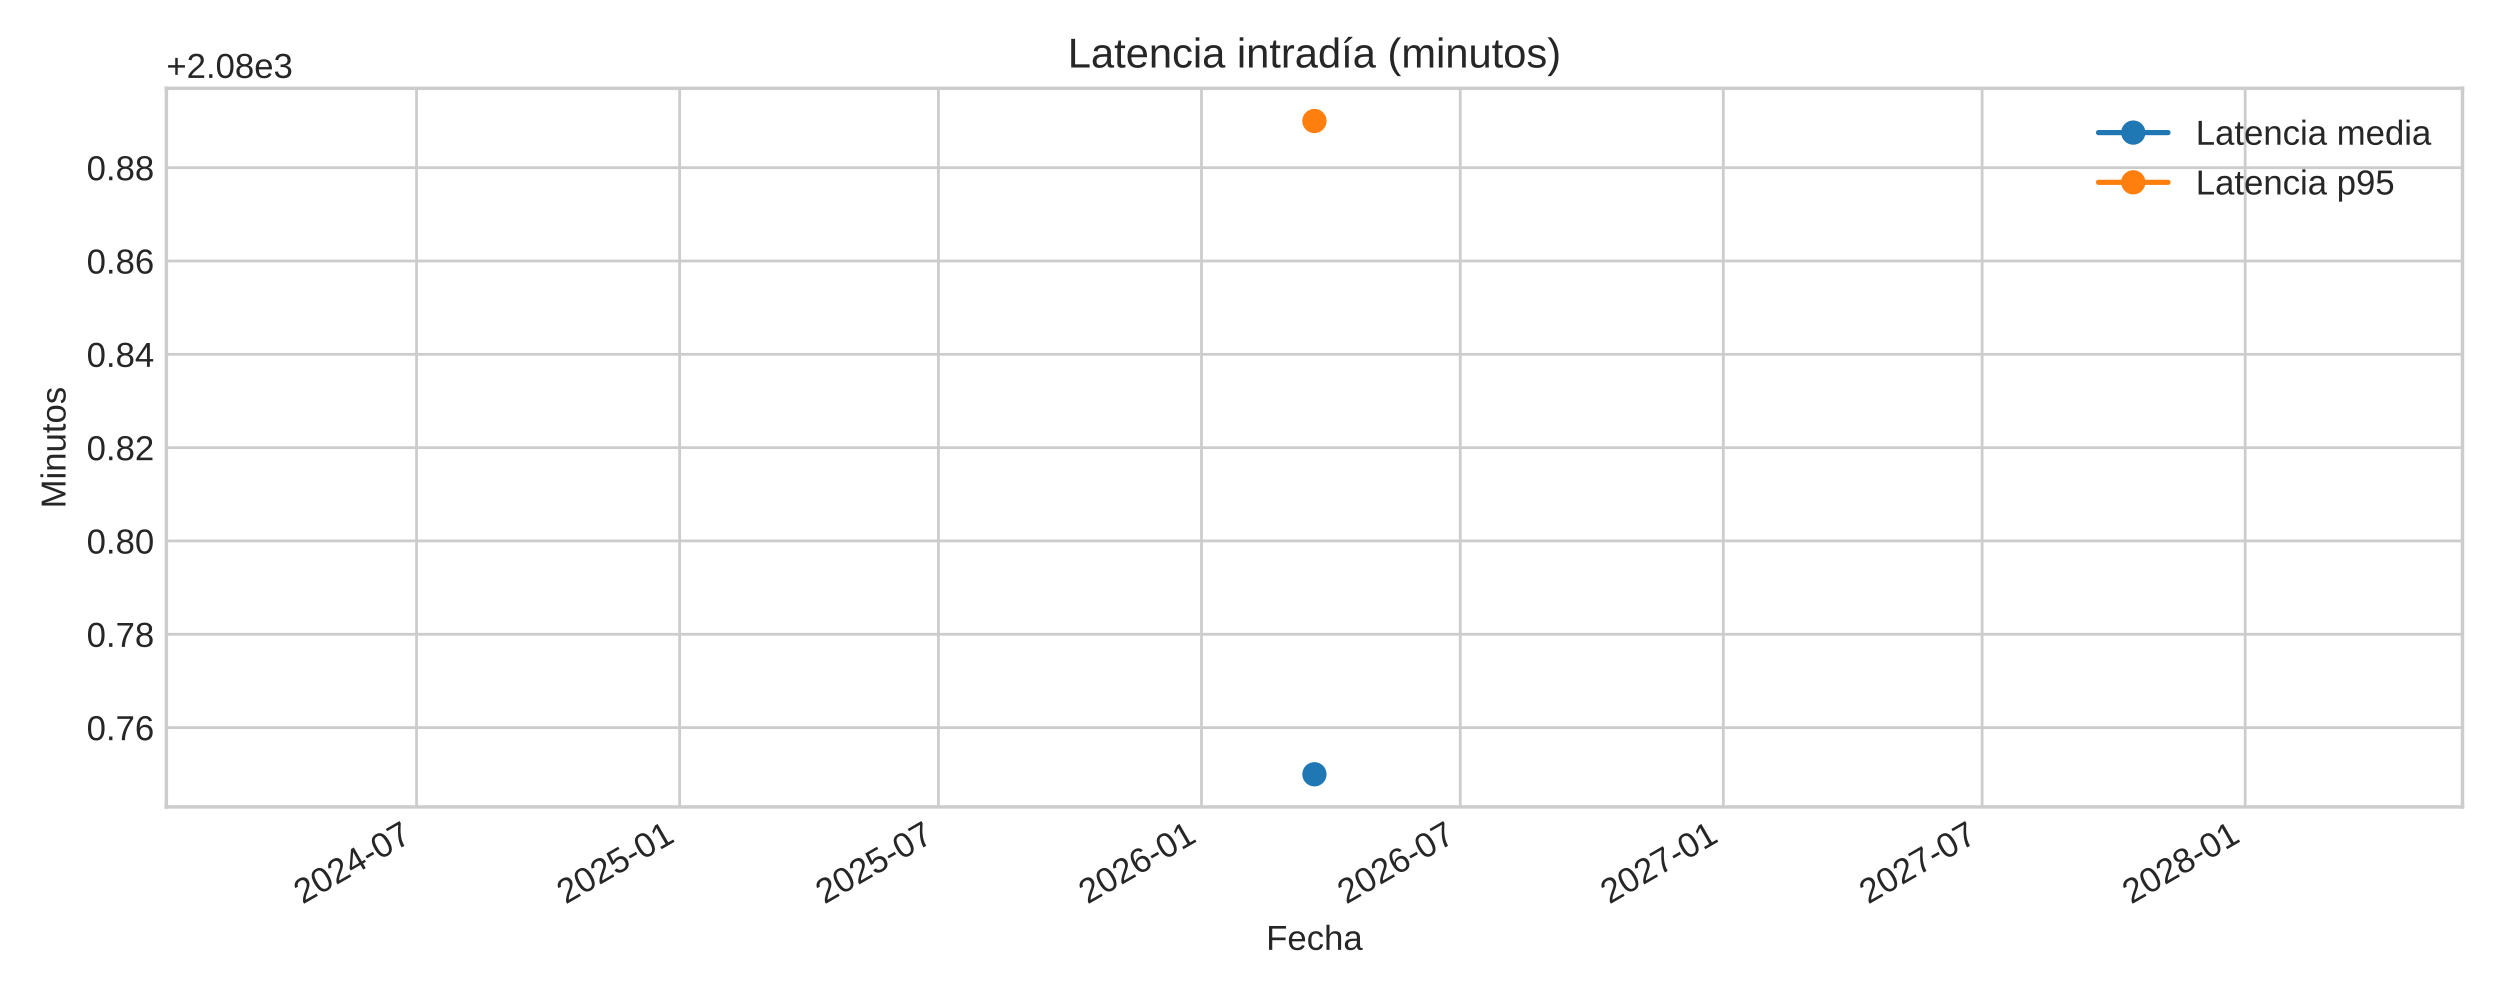
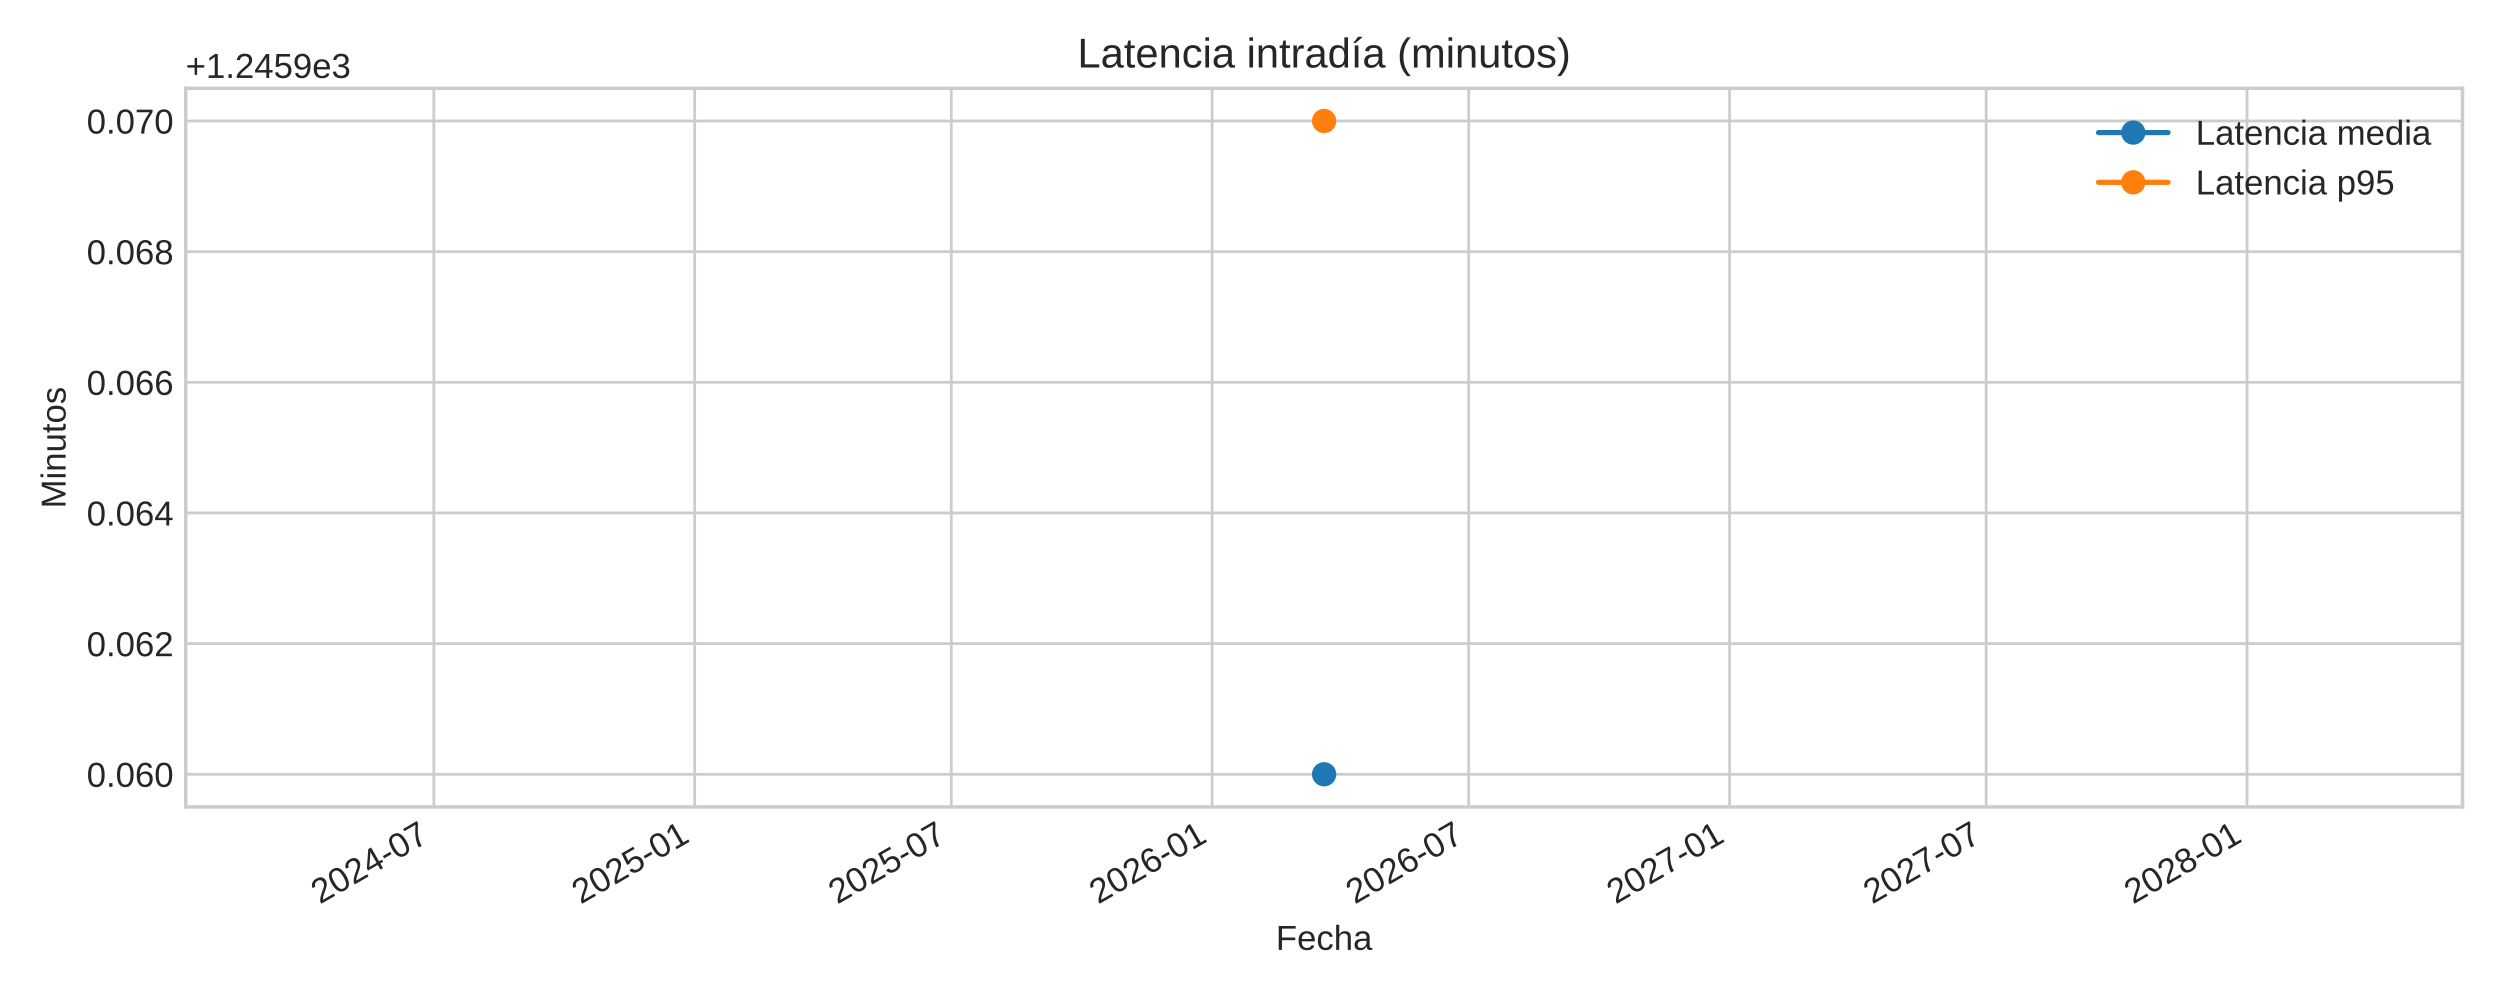
<svg xmlns="http://www.w3.org/2000/svg" xmlns:xlink="http://www.w3.org/1999/xlink" width="720pt" height="288pt" viewBox="0 0 720 288" version="1.1">
  <defs>
    <style type="text/css">*{stroke-linejoin: round; stroke-linecap: butt}</style>
  </defs>
  <g id="figure_1">
    <g id="patch_1">
      <path d="M 0 288  L 720 288  L 720 0  L 0 0  z " style="fill: #ffffff" />
    </g>
    <g id="axes_1">
      <g id="patch_2">
-         <path d="M 47.91 232.395  L 709.2 232.395  L 709.2 25.44  L 47.91 25.44  z " style="fill: #ffffff" />
+         <path d="M 53.49 232.395  L 709.2 232.395  L 709.2 25.44  L 53.49 25.44  z " style="fill: #ffffff" />
      </g>
      <g id="matplotlib.axis_1">
        <g id="xtick_1">
          <g id="line2d_1">
-             <path d="M 119.968 232.395  L 119.968 25.44  " clip-path="url(#p4fedbfa909)" style="fill: none; stroke: #cccccc; stroke-width: 0.8; stroke-linecap: round" />
+             <path d="M 124.94 232.395  L 124.94 25.44  " clip-path="url(#p1904b77d3e)" style="fill: none; stroke: #cccccc; stroke-width: 0.8; stroke-linecap: round" />
          </g>
          <g id="line2d_2" />
          <g id="text_1">
-             <g style="fill: #262626" transform="translate(87.1518 260.5191) rotate(-30) scale(0.1 -0.1)">
+             <g style="fill: #262626" transform="translate(92.12377 260.5191) rotate(-30) scale(0.1 -0.1)">
              <defs>
                <path id="LiberationSans-32" d="M 322 0  L 322 397  Q 481 763 711 1042  Q 941 1322 1194 1548  Q 1447 1775 1695 1969  Q 1944 2163 2144 2356  Q 2344 2550 2467 2762  Q 2591 2975 2591 3244  Q 2591 3606 2378 3806  Q 2166 4006 1788 4006  Q 1428 4006 1195 3811  Q 963 3616 922 3263  L 347 3316  Q 409 3844 795 4156  Q 1181 4469 1788 4469  Q 2453 4469 2811 4155  Q 3169 3841 3169 3263  Q 3169 3006 3051 2753  Q 2934 2500 2703 2247  Q 2472 1994 1819 1463  Q 1459 1169 1246 933  Q 1034 697 941 478  L 3238 478  L 3238 0  L 322 0  z " transform="scale(0.015625)" />
                <path id="LiberationSans-30" d="M 3309 2203  Q 3309 1100 2920 518  Q 2531 -63 1772 -63  Q 1013 -63 631 515  Q 250 1094 250 2203  Q 250 3338 620 3903  Q 991 4469 1791 4469  Q 2569 4469 2939 3897  Q 3309 3325 3309 2203  z M 2738 2203  Q 2738 3156 2517 3584  Q 2297 4013 1791 4013  Q 1272 4013 1045 3591  Q 819 3169 819 2203  Q 819 1266 1048 831  Q 1278 397 1778 397  Q 2275 397 2506 840  Q 2738 1284 2738 2203  z " transform="scale(0.015625)" />
                <path id="LiberationSans-34" d="M 2753 997  L 2753 0  L 2222 0  L 2222 997  L 147 997  L 147 1434  L 2163 4403  L 2753 4403  L 2753 1441  L 3372 1441  L 3372 997  L 2753 997  z M 2222 3769  Q 2216 3750 2134 3603  Q 2053 3456 2013 3397  L 884 1734  L 716 1503  L 666 1441  L 2222 1441  L 2222 3769  z " transform="scale(0.015625)" />
                <path id="LiberationSans-2d" d="M 284 1450  L 284 1950  L 1847 1950  L 1847 1450  L 284 1450  z " transform="scale(0.015625)" />
                <path id="LiberationSans-37" d="M 3238 3947  Q 2563 2916 2284 2331  Q 2006 1747 1867 1178  Q 1728 609 1728 0  L 1141 0  Q 1141 844 1498 1776  Q 1856 2709 2694 3925  L 328 3925  L 328 4403  L 3238 4403  L 3238 3947  z " transform="scale(0.015625)" />
              </defs>
              <use xlink:href="#LiberationSans-32" />
              <use xlink:href="#LiberationSans-30" x="55.615" />
              <use xlink:href="#LiberationSans-32" x="111.23" />
              <use xlink:href="#LiberationSans-34" x="166.846" />
              <use xlink:href="#LiberationSans-2d" x="222.461" />
              <use xlink:href="#LiberationSans-30" x="255.762" />
              <use xlink:href="#LiberationSans-37" x="311.377" />
            </g>
          </g>
        </g>
        <g id="xtick_2">
          <g id="line2d_3">
-             <path d="M 195.733 232.395  L 195.733 25.44  " clip-path="url(#p4fedbfa909)" style="fill: none; stroke: #cccccc; stroke-width: 0.8; stroke-linecap: round" />
+             <path d="M 200.065 232.395  L 200.065 25.44  " clip-path="url(#p1904b77d3e)" style="fill: none; stroke: #cccccc; stroke-width: 0.8; stroke-linecap: round" />
          </g>
          <g id="line2d_4" />
          <g id="text_2">
-             <g style="fill: #262626" transform="translate(162.916 260.5191) rotate(-30) scale(0.1 -0.1)">
+             <g style="fill: #262626" transform="translate(167.2487 260.5191) rotate(-30) scale(0.1 -0.1)">
              <defs>
                <path id="LiberationSans-35" d="M 3291 1434  Q 3291 738 2877 337  Q 2463 -63 1728 -63  Q 1113 -63 734 206  Q 356 475 256 984  L 825 1050  Q 1003 397 1741 397  Q 2194 397 2450 670  Q 2706 944 2706 1422  Q 2706 1838 2448 2094  Q 2191 2350 1753 2350  Q 1525 2350 1328 2278  Q 1131 2206 934 2034  L 384 2034  L 531 4403  L 3034 4403  L 3034 3925  L 1044 3925  L 959 2528  Q 1325 2809 1869 2809  Q 2519 2809 2905 2428  Q 3291 2047 3291 1434  z " transform="scale(0.015625)" />
                <path id="LiberationSans-31" d="M 488 0  L 488 478  L 1609 478  L 1609 3866  L 616 3156  L 616 3688  L 1656 4403  L 2175 4403  L 2175 478  L 3247 478  L 3247 0  L 488 0  z " transform="scale(0.015625)" />
              </defs>
              <use xlink:href="#LiberationSans-32" />
              <use xlink:href="#LiberationSans-30" x="55.615" />
              <use xlink:href="#LiberationSans-32" x="111.23" />
              <use xlink:href="#LiberationSans-35" x="166.846" />
              <use xlink:href="#LiberationSans-2d" x="222.461" />
              <use xlink:href="#LiberationSans-30" x="255.762" />
              <use xlink:href="#LiberationSans-31" x="311.377" />
            </g>
          </g>
        </g>
        <g id="xtick_3">
          <g id="line2d_5">
-             <path d="M 270.262 232.395  L 270.262 25.44  " clip-path="url(#p4fedbfa909)" style="fill: none; stroke: #cccccc; stroke-width: 0.8; stroke-linecap: round" />
+             <path d="M 273.965 232.395  L 273.965 25.44  " clip-path="url(#p1904b77d3e)" style="fill: none; stroke: #cccccc; stroke-width: 0.8; stroke-linecap: round" />
          </g>
          <g id="line2d_6" />
          <g id="text_3">
-             <g style="fill: #262626" transform="translate(237.445 260.5191) rotate(-30) scale(0.1 -0.1)">
+             <g style="fill: #262626" transform="translate(241.1488 260.5191) rotate(-30) scale(0.1 -0.1)">
              <use xlink:href="#LiberationSans-32" />
              <use xlink:href="#LiberationSans-30" x="55.615" />
              <use xlink:href="#LiberationSans-32" x="111.23" />
              <use xlink:href="#LiberationSans-35" x="166.846" />
              <use xlink:href="#LiberationSans-2d" x="222.461" />
              <use xlink:href="#LiberationSans-30" x="255.762" />
              <use xlink:href="#LiberationSans-37" x="311.377" />
            </g>
          </g>
        </g>
        <g id="xtick_4">
          <g id="line2d_7">
-             <path d="M 346.026 232.395  L 346.026 25.44  " clip-path="url(#p4fedbfa909)" style="fill: none; stroke: #cccccc; stroke-width: 0.8; stroke-linecap: round" />
+             <path d="M 349.09 232.395  L 349.09 25.44  " clip-path="url(#p1904b77d3e)" style="fill: none; stroke: #cccccc; stroke-width: 0.8; stroke-linecap: round" />
          </g>
          <g id="line2d_8" />
          <g id="text_4">
-             <g style="fill: #262626" transform="translate(313.2092 260.5191) rotate(-30) scale(0.1 -0.1)">
+             <g style="fill: #262626" transform="translate(316.2737 260.5191) rotate(-30) scale(0.1 -0.1)">
              <defs>
                <path id="LiberationSans-36" d="M 3278 1441  Q 3278 744 2900 340  Q 2522 -63 1856 -63  Q 1113 -63 719 490  Q 325 1044 325 2100  Q 325 3244 734 3856  Q 1144 4469 1900 4469  Q 2897 4469 3156 3572  L 2619 3475  Q 2453 4013 1894 4013  Q 1413 4013 1148 3564  Q 884 3116 884 2266  Q 1038 2550 1316 2698  Q 1594 2847 1953 2847  Q 2563 2847 2920 2465  Q 3278 2084 3278 1441  z M 2706 1416  Q 2706 1894 2472 2153  Q 2238 2413 1819 2413  Q 1425 2413 1183 2183  Q 941 1953 941 1550  Q 941 1041 1192 716  Q 1444 391 1838 391  Q 2244 391 2475 664  Q 2706 938 2706 1416  z " transform="scale(0.015625)" />
              </defs>
              <use xlink:href="#LiberationSans-32" />
              <use xlink:href="#LiberationSans-30" x="55.615" />
              <use xlink:href="#LiberationSans-32" x="111.23" />
              <use xlink:href="#LiberationSans-36" x="166.846" />
              <use xlink:href="#LiberationSans-2d" x="222.461" />
              <use xlink:href="#LiberationSans-30" x="255.762" />
              <use xlink:href="#LiberationSans-31" x="311.377" />
            </g>
          </g>
        </g>
        <g id="xtick_5">
          <g id="line2d_9">
-             <path d="M 420.555 232.395  L 420.555 25.44  " clip-path="url(#p4fedbfa909)" style="fill: none; stroke: #cccccc; stroke-width: 0.8; stroke-linecap: round" />
+             <path d="M 422.99 232.395  L 422.99 25.44  " clip-path="url(#p1904b77d3e)" style="fill: none; stroke: #cccccc; stroke-width: 0.8; stroke-linecap: round" />
          </g>
          <g id="line2d_10" />
          <g id="text_5">
-             <g style="fill: #262626" transform="translate(387.7382 260.5191) rotate(-30) scale(0.1 -0.1)">
+             <g style="fill: #262626" transform="translate(390.1738 260.5191) rotate(-30) scale(0.1 -0.1)">
              <use xlink:href="#LiberationSans-32" />
              <use xlink:href="#LiberationSans-30" x="55.615" />
              <use xlink:href="#LiberationSans-32" x="111.23" />
              <use xlink:href="#LiberationSans-36" x="166.846" />
              <use xlink:href="#LiberationSans-2d" x="222.461" />
              <use xlink:href="#LiberationSans-30" x="255.762" />
              <use xlink:href="#LiberationSans-37" x="311.377" />
            </g>
          </g>
        </g>
        <g id="xtick_6">
          <g id="line2d_11">
-             <path d="M 496.319 232.395  L 496.319 25.44  " clip-path="url(#p4fedbfa909)" style="fill: none; stroke: #cccccc; stroke-width: 0.8; stroke-linecap: round" />
+             <path d="M 498.115 232.395  L 498.115 25.44  " clip-path="url(#p1904b77d3e)" style="fill: none; stroke: #cccccc; stroke-width: 0.8; stroke-linecap: round" />
          </g>
          <g id="line2d_12" />
          <g id="text_6">
-             <g style="fill: #262626" transform="translate(463.5024 260.5191) rotate(-30) scale(0.1 -0.1)">
+             <g style="fill: #262626" transform="translate(465.2987 260.5191) rotate(-30) scale(0.1 -0.1)">
              <use xlink:href="#LiberationSans-32" />
              <use xlink:href="#LiberationSans-30" x="55.615" />
              <use xlink:href="#LiberationSans-32" x="111.23" />
              <use xlink:href="#LiberationSans-37" x="166.846" />
              <use xlink:href="#LiberationSans-2d" x="222.461" />
              <use xlink:href="#LiberationSans-30" x="255.762" />
              <use xlink:href="#LiberationSans-31" x="311.377" />
            </g>
          </g>
        </g>
        <g id="xtick_7">
          <g id="line2d_13">
-             <path d="M 570.848 232.395  L 570.848 25.44  " clip-path="url(#p4fedbfa909)" style="fill: none; stroke: #cccccc; stroke-width: 0.8; stroke-linecap: round" />
+             <path d="M 572.015 232.395  L 572.015 25.44  " clip-path="url(#p1904b77d3e)" style="fill: none; stroke: #cccccc; stroke-width: 0.8; stroke-linecap: round" />
          </g>
          <g id="line2d_14" />
          <g id="text_7">
-             <g style="fill: #262626" transform="translate(538.0313 260.5191) rotate(-30) scale(0.1 -0.1)">
+             <g style="fill: #262626" transform="translate(539.1988 260.5191) rotate(-30) scale(0.1 -0.1)">
              <use xlink:href="#LiberationSans-32" />
              <use xlink:href="#LiberationSans-30" x="55.615" />
              <use xlink:href="#LiberationSans-32" x="111.23" />
              <use xlink:href="#LiberationSans-37" x="166.846" />
              <use xlink:href="#LiberationSans-2d" x="222.461" />
              <use xlink:href="#LiberationSans-30" x="255.762" />
              <use xlink:href="#LiberationSans-37" x="311.377" />
            </g>
          </g>
        </g>
        <g id="xtick_8">
          <g id="line2d_15">
-             <path d="M 646.612 232.395  L 646.612 25.44  " clip-path="url(#p4fedbfa909)" style="fill: none; stroke: #cccccc; stroke-width: 0.8; stroke-linecap: round" />
+             <path d="M 647.14 232.395  L 647.14 25.44  " clip-path="url(#p1904b77d3e)" style="fill: none; stroke: #cccccc; stroke-width: 0.8; stroke-linecap: round" />
          </g>
          <g id="line2d_16" />
          <g id="text_8">
-             <g style="fill: #262626" transform="translate(613.7956 260.5191) rotate(-30) scale(0.1 -0.1)">
+             <g style="fill: #262626" transform="translate(614.3237 260.5191) rotate(-30) scale(0.1 -0.1)">
              <defs>
                <path id="LiberationSans-38" d="M 3281 1228  Q 3281 619 2893 278  Q 2506 -63 1781 -63  Q 1075 -63 676 271  Q 278 606 278 1222  Q 278 1653 525 1947  Q 772 2241 1156 2303  L 1156 2316  Q 797 2400 589 2681  Q 381 2963 381 3341  Q 381 3844 757 4156  Q 1134 4469 1769 4469  Q 2419 4469 2795 4162  Q 3172 3856 3172 3334  Q 3172 2956 2962 2675  Q 2753 2394 2391 2322  L 2391 2309  Q 2813 2241 3047 1952  Q 3281 1663 3281 1228  z M 2588 3303  Q 2588 4050 1769 4050  Q 1372 4050 1164 3862  Q 956 3675 956 3303  Q 956 2925 1170 2726  Q 1384 2528 1775 2528  Q 2172 2528 2380 2711  Q 2588 2894 2588 3303  z M 2697 1281  Q 2697 1691 2453 1898  Q 2209 2106 1769 2106  Q 1341 2106 1100 1882  Q 859 1659 859 1269  Q 859 359 1788 359  Q 2247 359 2472 579  Q 2697 800 2697 1281  z " transform="scale(0.015625)" />
              </defs>
              <use xlink:href="#LiberationSans-32" />
              <use xlink:href="#LiberationSans-30" x="55.615" />
              <use xlink:href="#LiberationSans-32" x="111.23" />
              <use xlink:href="#LiberationSans-38" x="166.846" />
              <use xlink:href="#LiberationSans-2d" x="222.461" />
              <use xlink:href="#LiberationSans-30" x="255.762" />
              <use xlink:href="#LiberationSans-31" x="311.377" />
            </g>
          </g>
        </g>
        <g id="text_9">
-           <g style="fill: #262626" transform="translate(364.6597 273.563) scale(0.1 -0.1)">
+           <g style="fill: #262626" transform="translate(367.4497 273.563) scale(0.1 -0.1)">
            <defs>
              <path id="LiberationSans-46" d="M 1122 3916  L 1122 2278  L 3578 2278  L 3578 1784  L 1122 1784  L 1122 0  L 525 0  L 525 4403  L 3653 4403  L 3653 3916  L 1122 3916  z " transform="scale(0.015625)" />
              <path id="LiberationSans-65" d="M 863 1572  Q 863 991 1103 675  Q 1344 359 1806 359  Q 2172 359 2392 506  Q 2613 653 2691 878  L 3184 738  Q 2881 -63 1806 -63  Q 1056 -63 664 384  Q 272 831 272 1713  Q 272 2550 664 2997  Q 1056 3444 1784 3444  Q 3275 3444 3275 1647  L 3275 1572  L 863 1572  z M 2694 2003  Q 2647 2538 2422 2783  Q 2197 3028 1775 3028  Q 1366 3028 1127 2754  Q 888 2481 869 2003  L 2694 2003  z " transform="scale(0.015625)" />
              <path id="LiberationSans-63" d="M 859 1706  Q 859 1031 1071 706  Q 1284 381 1713 381  Q 2013 381 2214 543  Q 2416 706 2463 1044  L 3031 1006  Q 2966 519 2616 228  Q 2266 -63 1728 -63  Q 1019 -63 645 385  Q 272 834 272 1694  Q 272 2547 647 2995  Q 1022 3444 1722 3444  Q 2241 3444 2583 3175  Q 2925 2906 3013 2434  L 2434 2391  Q 2391 2672 2212 2837  Q 2034 3003 1706 3003  Q 1259 3003 1059 2706  Q 859 2409 859 1706  z " transform="scale(0.015625)" />
              <path id="LiberationSans-68" d="M 991 2803  Q 1172 3134 1426 3289  Q 1681 3444 2072 3444  Q 2622 3444 2883 3170  Q 3144 2897 3144 2253  L 3144 0  L 2578 0  L 2578 2144  Q 2578 2500 2512 2673  Q 2447 2847 2297 2928  Q 2147 3009 1881 3009  Q 1484 3009 1245 2734  Q 1006 2459 1006 1994  L 1006 0  L 444 0  L 444 4638  L 1006 4638  L 1006 3431  Q 1006 3241 995 3037  Q 984 2834 981 2803  L 991 2803  z " transform="scale(0.015625)" />
              <path id="LiberationSans-61" d="M 1294 -63  Q 784 -63 528 206  Q 272 475 272 944  Q 272 1469 617 1750  Q 963 2031 1731 2050  L 2491 2063  L 2491 2247  Q 2491 2659 2316 2837  Q 2141 3016 1766 3016  Q 1388 3016 1216 2887  Q 1044 2759 1009 2478  L 422 2531  Q 566 3444 1778 3444  Q 2416 3444 2737 3151  Q 3059 2859 3059 2306  L 3059 850  Q 3059 600 3125 473  Q 3191 347 3375 347  Q 3456 347 3559 369  L 3559 19  Q 3347 -31 3125 -31  Q 2813 -31 2670 133  Q 2528 297 2509 647  L 2491 647  Q 2275 259 1989 98  Q 1703 -63 1294 -63  z M 1422 359  Q 1731 359 1972 500  Q 2213 641 2352 886  Q 2491 1131 2491 1391  L 2491 1669  L 1875 1656  Q 1478 1650 1273 1575  Q 1069 1500 959 1344  Q 850 1188 850 934  Q 850 659 998 509  Q 1147 359 1422 359  z " transform="scale(0.015625)" />
            </defs>
            <use xlink:href="#LiberationSans-46" />
            <use xlink:href="#LiberationSans-65" x="61.084" />
            <use xlink:href="#LiberationSans-63" x="116.699" />
            <use xlink:href="#LiberationSans-68" x="166.699" />
            <use xlink:href="#LiberationSans-61" x="222.314" />
          </g>
        </g>
      </g>
      <g id="matplotlib.axis_2">
        <g id="ytick_1">
          <g id="line2d_17">
-             <path d="M 47.91 209.55  L 709.2 209.55  " clip-path="url(#p4fedbfa909)" style="fill: none; stroke: #cccccc; stroke-width: 0.8; stroke-linecap: round" />
+             <path d="M 53.49 222.988  L 709.2 222.988  " clip-path="url(#p1904b77d3e)" style="fill: none; stroke: #cccccc; stroke-width: 0.8; stroke-linecap: round" />
          </g>
          <g id="line2d_18" />
          <g id="text_10">
-             <g style="fill: #262626" transform="translate(24.94906 213.1732) scale(0.1 -0.1)">
+             <g style="fill: #262626" transform="translate(24.96813 226.6118) scale(0.1 -0.1)">
              <defs>
                <path id="LiberationSans-2e" d="M 584 0  L 584 684  L 1194 684  L 1194 0  L 584 0  z " transform="scale(0.015625)" />
              </defs>
              <use xlink:href="#LiberationSans-30" />
              <use xlink:href="#LiberationSans-2e" x="55.615" />
-               <use xlink:href="#LiberationSans-37" x="83.398" />
+               <use xlink:href="#LiberationSans-30" x="83.398" />
              <use xlink:href="#LiberationSans-36" x="139.014" />
+               <use xlink:href="#LiberationSans-30" x="194.629" />
            </g>
          </g>
        </g>
        <g id="ytick_2">
          <g id="line2d_19">
-             <path d="M 47.91 182.672  L 709.2 182.672  " clip-path="url(#p4fedbfa909)" style="fill: none; stroke: #cccccc; stroke-width: 0.8; stroke-linecap: round" />
+             <path d="M 53.49 185.36  L 709.2 185.36  " clip-path="url(#p1904b77d3e)" style="fill: none; stroke: #cccccc; stroke-width: 0.8; stroke-linecap: round" />
          </g>
          <g id="line2d_20" />
          <g id="text_11">
-             <g style="fill: #262626" transform="translate(24.94906 186.2958) scale(0.1 -0.1)">
-               <use xlink:href="#LiberationSans-30" />
-               <use xlink:href="#LiberationSans-2e" x="55.615" />
-               <use xlink:href="#LiberationSans-37" x="83.398" />
-               <use xlink:href="#LiberationSans-38" x="139.014" />
+             <g style="fill: #262626" transform="translate(24.96813 188.9836) scale(0.1 -0.1)">
+               <use xlink:href="#LiberationSans-30" />
+               <use xlink:href="#LiberationSans-2e" x="55.615" />
+               <use xlink:href="#LiberationSans-30" x="83.398" />
+               <use xlink:href="#LiberationSans-36" x="139.014" />
+               <use xlink:href="#LiberationSans-32" x="194.629" />
            </g>
          </g>
        </g>
        <g id="ytick_3">
          <g id="line2d_21">
-             <path d="M 47.91 155.795  L 709.2 155.795  " clip-path="url(#p4fedbfa909)" style="fill: none; stroke: #cccccc; stroke-width: 0.8; stroke-linecap: round" />
+             <path d="M 53.49 147.732  L 709.2 147.732  " clip-path="url(#p1904b77d3e)" style="fill: none; stroke: #cccccc; stroke-width: 0.8; stroke-linecap: round" />
          </g>
          <g id="line2d_22" />
          <g id="text_12">
-             <g style="fill: #262626" transform="translate(24.94906 159.4185) scale(0.1 -0.1)">
-               <use xlink:href="#LiberationSans-30" />
-               <use xlink:href="#LiberationSans-2e" x="55.615" />
-               <use xlink:href="#LiberationSans-38" x="83.398" />
-               <use xlink:href="#LiberationSans-30" x="139.014" />
+             <g style="fill: #262626" transform="translate(24.96813 151.3553) scale(0.1 -0.1)">
+               <use xlink:href="#LiberationSans-30" />
+               <use xlink:href="#LiberationSans-2e" x="55.615" />
+               <use xlink:href="#LiberationSans-30" x="83.398" />
+               <use xlink:href="#LiberationSans-36" x="139.014" />
+               <use xlink:href="#LiberationSans-34" x="194.629" />
            </g>
          </g>
        </g>
        <g id="ytick_4">
          <g id="line2d_23">
-             <path d="M 47.91 128.918  L 709.2 128.918  " clip-path="url(#p4fedbfa909)" style="fill: none; stroke: #cccccc; stroke-width: 0.8; stroke-linecap: round" />
+             <path d="M 53.49 110.104  L 709.2 110.104  " clip-path="url(#p1904b77d3e)" style="fill: none; stroke: #cccccc; stroke-width: 0.8; stroke-linecap: round" />
          </g>
          <g id="line2d_24" />
          <g id="text_13">
-             <g style="fill: #262626" transform="translate(24.94906 132.5412) scale(0.1 -0.1)">
-               <use xlink:href="#LiberationSans-30" />
-               <use xlink:href="#LiberationSans-2e" x="55.615" />
-               <use xlink:href="#LiberationSans-38" x="83.398" />
-               <use xlink:href="#LiberationSans-32" x="139.014" />
+             <g style="fill: #262626" transform="translate(24.96813 113.727) scale(0.1 -0.1)">
+               <use xlink:href="#LiberationSans-30" />
+               <use xlink:href="#LiberationSans-2e" x="55.615" />
+               <use xlink:href="#LiberationSans-30" x="83.398" />
+               <use xlink:href="#LiberationSans-36" x="139.014" />
+               <use xlink:href="#LiberationSans-36" x="194.629" />
            </g>
          </g>
        </g>
        <g id="ytick_5">
          <g id="line2d_25">
-             <path d="M 47.91 102.04  L 709.2 102.04  " clip-path="url(#p4fedbfa909)" style="fill: none; stroke: #cccccc; stroke-width: 0.8; stroke-linecap: round" />
+             <path d="M 53.49 72.475  L 709.2 72.475  " clip-path="url(#p1904b77d3e)" style="fill: none; stroke: #cccccc; stroke-width: 0.8; stroke-linecap: round" />
          </g>
          <g id="line2d_26" />
          <g id="text_14">
-             <g style="fill: #262626" transform="translate(24.94906 105.6638) scale(0.1 -0.1)">
-               <use xlink:href="#LiberationSans-30" />
-               <use xlink:href="#LiberationSans-2e" x="55.615" />
-               <use xlink:href="#LiberationSans-38" x="83.398" />
-               <use xlink:href="#LiberationSans-34" x="139.014" />
+             <g style="fill: #262626" transform="translate(24.96813 76.09877) scale(0.1 -0.1)">
+               <use xlink:href="#LiberationSans-30" />
+               <use xlink:href="#LiberationSans-2e" x="55.615" />
+               <use xlink:href="#LiberationSans-30" x="83.398" />
+               <use xlink:href="#LiberationSans-36" x="139.014" />
+               <use xlink:href="#LiberationSans-38" x="194.629" />
            </g>
          </g>
        </g>
        <g id="ytick_6">
          <g id="line2d_27">
-             <path d="M 47.91 75.163  L 709.2 75.163  " clip-path="url(#p4fedbfa909)" style="fill: none; stroke: #cccccc; stroke-width: 0.8; stroke-linecap: round" />
+             <path d="M 53.49 34.847  L 709.2 34.847  " clip-path="url(#p1904b77d3e)" style="fill: none; stroke: #cccccc; stroke-width: 0.8; stroke-linecap: round" />
          </g>
          <g id="line2d_28" />
          <g id="text_15">
-             <g style="fill: #262626" transform="translate(24.94906 78.7865) scale(0.1 -0.1)">
-               <use xlink:href="#LiberationSans-30" />
-               <use xlink:href="#LiberationSans-2e" x="55.615" />
-               <use xlink:href="#LiberationSans-38" x="83.398" />
-               <use xlink:href="#LiberationSans-36" x="139.014" />
-             </g>
-           </g>
-         </g>
-         <g id="ytick_7">
-           <g id="line2d_29">
-             <path d="M 47.91 48.286  L 709.2 48.286  " clip-path="url(#p4fedbfa909)" style="fill: none; stroke: #cccccc; stroke-width: 0.8; stroke-linecap: round" />
-           </g>
-           <g id="line2d_30" />
-           <g id="text_16">
-             <g style="fill: #262626" transform="translate(24.94906 51.90917) scale(0.1 -0.1)">
-               <use xlink:href="#LiberationSans-30" />
-               <use xlink:href="#LiberationSans-2e" x="55.615" />
-               <use xlink:href="#LiberationSans-38" x="83.398" />
-               <use xlink:href="#LiberationSans-38" x="139.014" />
-             </g>
-           </g>
-         </g>
-         <g id="text_17">
-           <g style="fill: #262626" transform="translate(18.87406 146.424) rotate(-90) scale(0.1 -0.1)">
+             <g style="fill: #262626" transform="translate(24.96813 38.4705) scale(0.1 -0.1)">
+               <use xlink:href="#LiberationSans-30" />
+               <use xlink:href="#LiberationSans-2e" x="55.615" />
+               <use xlink:href="#LiberationSans-30" x="83.398" />
+               <use xlink:href="#LiberationSans-37" x="139.014" />
+               <use xlink:href="#LiberationSans-30" x="194.629" />
+             </g>
+           </g>
+         </g>
+         <g id="text_16">
+           <g style="fill: #262626" transform="translate(18.89313 146.424) rotate(-90) scale(0.1 -0.1)">
            <defs>
              <path id="LiberationSans-4d" d="M 4269 0  L 4269 2938  Q 4269 3425 4297 3875  Q 4144 3316 4022 3000  L 2884 0  L 2466 0  L 1313 3000  L 1138 3531  L 1034 3875  L 1044 3528  L 1056 2938  L 1056 0  L 525 0  L 525 4403  L 1309 4403  L 2481 1350  Q 2544 1166 2601 955  Q 2659 744 2678 650  Q 2703 775 2783 1029  Q 2863 1284 2891 1350  L 4041 4403  L 4806 4403  L 4806 0  L 4269 0  z " transform="scale(0.015625)" />
              <path id="LiberationSans-69" d="M 428 4100  L 428 4638  L 991 4638  L 991 4100  L 428 4100  z M 428 0  L 428 3381  L 991 3381  L 991 0  L 428 0  z " transform="scale(0.015625)" />
              <path id="LiberationSans-6e" d="M 2578 0  L 2578 2144  Q 2578 2478 2512 2662  Q 2447 2847 2303 2928  Q 2159 3009 1881 3009  Q 1475 3009 1240 2731  Q 1006 2453 1006 1959  L 1006 0  L 444 0  L 444 2659  Q 444 3250 425 3381  L 956 3381  Q 959 3366 962 3297  Q 966 3228 970 3139  Q 975 3050 981 2803  L 991 2803  Q 1184 3153 1439 3298  Q 1694 3444 2072 3444  Q 2628 3444 2886 3167  Q 3144 2891 3144 2253  L 3144 0  L 2578 0  z " transform="scale(0.015625)" />
              <path id="LiberationSans-75" d="M 981 3381  L 981 1238  Q 981 903 1047 718  Q 1113 534 1256 453  Q 1400 372 1678 372  Q 2084 372 2318 650  Q 2553 928 2553 1422  L 2553 3381  L 3116 3381  L 3116 722  Q 3116 131 3134 0  L 2603 0  Q 2600 16 2597 84  Q 2594 153 2589 242  Q 2584 331 2578 578  L 2569 578  Q 2375 228 2120 82  Q 1866 -63 1488 -63  Q 931 -63 673 214  Q 416 491 416 1128  L 416 3381  L 981 3381  z " transform="scale(0.015625)" />
              <path id="LiberationSans-74" d="M 1731 25  Q 1453 -50 1163 -50  Q 488 -50 488 716  L 488 2972  L 97 2972  L 97 3381  L 509 3381  L 675 4138  L 1050 4138  L 1050 3381  L 1675 3381  L 1675 2972  L 1050 2972  L 1050 838  Q 1050 594 1129 495  Q 1209 397 1406 397  Q 1519 397 1731 441  L 1731 25  z " transform="scale(0.015625)" />
              <path id="LiberationSans-6f" d="M 3291 1694  Q 3291 806 2900 371  Q 2509 -63 1766 -63  Q 1025 -63 647 389  Q 269 841 269 1694  Q 269 3444 1784 3444  Q 2559 3444 2925 3017  Q 3291 2591 3291 1694  z M 2700 1694  Q 2700 2394 2492 2711  Q 2284 3028 1794 3028  Q 1300 3028 1079 2704  Q 859 2381 859 1694  Q 859 1025 1076 689  Q 1294 353 1759 353  Q 2266 353 2483 678  Q 2700 1003 2700 1694  z " transform="scale(0.015625)" />
              <path id="LiberationSans-73" d="M 2969 934  Q 2969 456 2608 196  Q 2247 -63 1597 -63  Q 966 -63 623 145  Q 281 353 178 794  L 675 891  Q 747 619 972 492  Q 1197 366 1597 366  Q 2025 366 2223 497  Q 2422 628 2422 891  Q 2422 1091 2284 1216  Q 2147 1341 1841 1422  L 1438 1528  Q 953 1653 748 1773  Q 544 1894 428 2066  Q 313 2238 313 2488  Q 313 2950 642 3192  Q 972 3434 1603 3434  Q 2163 3434 2492 3237  Q 2822 3041 2909 2606  L 2403 2544  Q 2356 2769 2151 2889  Q 1947 3009 1603 3009  Q 1222 3009 1040 2893  Q 859 2778 859 2544  Q 859 2400 934 2306  Q 1009 2213 1156 2147  Q 1303 2081 1775 1966  Q 2222 1853 2419 1758  Q 2616 1663 2730 1547  Q 2844 1431 2906 1279  Q 2969 1128 2969 934  z " transform="scale(0.015625)" />
            </defs>
            <use xlink:href="#LiberationSans-4d" />
            <use xlink:href="#LiberationSans-69" x="83.301" />
            <use xlink:href="#LiberationSans-6e" x="105.518" />
            <use xlink:href="#LiberationSans-75" x="161.133" />
            <use xlink:href="#LiberationSans-74" x="216.748" />
            <use xlink:href="#LiberationSans-6f" x="244.531" />
            <use xlink:href="#LiberationSans-73" x="300.146" />
          </g>
        </g>
-         <g id="text_18">
-           <g style="fill: #262626" transform="translate(47.91 22.44) scale(0.1 -0.1)">
+         <g id="text_17">
+           <g style="fill: #262626" transform="translate(53.49 22.44) scale(0.1 -0.1)">
            <defs>
              <path id="LiberationSans-2b" d="M 2097 1900  L 2097 563  L 1638 563  L 1638 1900  L 313 1900  L 313 2356  L 1638 2356  L 1638 3694  L 2097 3694  L 2097 2356  L 3422 2356  L 3422 1900  L 2097 1900  z " transform="scale(0.015625)" />
+               <path id="LiberationSans-39" d="M 3256 2291  Q 3256 1156 2842 546  Q 2428 -63 1663 -63  Q 1147 -63 836 154  Q 525 372 391 856  L 928 941  Q 1097 391 1672 391  Q 2156 391 2422 841  Q 2688 1291 2700 2125  Q 2575 1844 2272 1673  Q 1969 1503 1606 1503  Q 1013 1503 656 1909  Q 300 2316 300 2988  Q 300 3678 687 4073  Q 1075 4469 1766 4469  Q 2500 4469 2878 3925  Q 3256 3381 3256 2291  z M 2644 2834  Q 2644 3366 2400 3689  Q 2156 4013 1747 4013  Q 1341 4013 1106 3736  Q 872 3459 872 2988  Q 872 2506 1106 2226  Q 1341 1947 1741 1947  Q 1984 1947 2193 2058  Q 2403 2169 2523 2372  Q 2644 2575 2644 2834  z " transform="scale(0.015625)" />
              <path id="LiberationSans-33" d="M 3278 1216  Q 3278 606 2890 271  Q 2503 -63 1784 -63  Q 1116 -63 717 239  Q 319 541 244 1131  L 825 1184  Q 938 403 1784 403  Q 2209 403 2451 612  Q 2694 822 2694 1234  Q 2694 1594 2417 1795  Q 2141 1997 1619 1997  L 1300 1997  L 1300 2484  L 1606 2484  Q 2069 2484 2323 2686  Q 2578 2888 2578 3244  Q 2578 3597 2370 3801  Q 2163 4006 1753 4006  Q 1381 4006 1151 3815  Q 922 3625 884 3278  L 319 3322  Q 381 3863 767 4166  Q 1153 4469 1759 4469  Q 2422 4469 2789 4161  Q 3156 3853 3156 3303  Q 3156 2881 2920 2617  Q 2684 2353 2234 2259  L 2234 2247  Q 2728 2194 3003 1916  Q 3278 1638 3278 1216  z " transform="scale(0.015625)" />
            </defs>
            <use xlink:href="#LiberationSans-2b" />
-             <use xlink:href="#LiberationSans-32" x="58.398" />
+             <use xlink:href="#LiberationSans-31" x="58.398" />
            <use xlink:href="#LiberationSans-2e" x="114.014" />
-             <use xlink:href="#LiberationSans-30" x="141.797" />
-             <use xlink:href="#LiberationSans-38" x="197.412" />
-             <use xlink:href="#LiberationSans-65" x="253.027" />
-             <use xlink:href="#LiberationSans-33" x="308.643" />
-           </g>
-         </g>
-       </g>
-       <g id="line2d_31">
-         <path d="M 378.555 222.988  " clip-path="url(#p4fedbfa909)" style="fill: none; stroke: #1f77b4; stroke-width: 1.5; stroke-linecap: round" />
+             <use xlink:href="#LiberationSans-32" x="141.797" />
+             <use xlink:href="#LiberationSans-34" x="197.412" />
+             <use xlink:href="#LiberationSans-35" x="253.027" />
+             <use xlink:href="#LiberationSans-39" x="308.643" />
+             <use xlink:href="#LiberationSans-65" x="364.258" />
+             <use xlink:href="#LiberationSans-33" x="419.873" />
+           </g>
+         </g>
+       </g>
+       <g id="line2d_29">
+         <path d="M 381.345 222.988  " clip-path="url(#p1904b77d3e)" style="fill: none; stroke: #1f77b4; stroke-width: 1.5; stroke-linecap: round" />
        <defs>
-           <path id="meeecad9e90" d="M 0 3  C 0.796 3 1.559 2.684 2.121 2.121  C 2.684 1.559 3 0.796 3 0  C 3 -0.796 2.684 -1.559 2.121 -2.121  C 1.559 -2.684 0.796 -3 0 -3  C -0.796 -3 -1.559 -2.684 -2.121 -2.121  C -2.684 -1.559 -3 -0.796 -3 0  C -3 0.796 -2.684 1.559 -2.121 2.121  C -1.559 2.684 -0.796 3 0 3  z " style="stroke: #1f77b4" />
+           <path id="mb88e4a02bb" d="M 0 3  C 0.796 3 1.559 2.684 2.121 2.121  C 2.684 1.559 3 0.796 3 0  C 3 -0.796 2.684 -1.559 2.121 -2.121  C 1.559 -2.684 0.796 -3 0 -3  C -0.796 -3 -1.559 -2.684 -2.121 -2.121  C -2.684 -1.559 -3 -0.796 -3 0  C -3 0.796 -2.684 1.559 -2.121 2.121  C -1.559 2.684 -0.796 3 0 3  z " style="stroke: #1f77b4" />
        </defs>
-         <g clip-path="url(#p4fedbfa909)">
-           <use xlink:href="#meeecad9e90" x="378.555" y="222.988" style="fill: #1f77b4; stroke: #1f77b4" />
-         </g>
-       </g>
-       <g id="line2d_32">
-         <path d="M 378.555 34.847  " clip-path="url(#p4fedbfa909)" style="fill: none; stroke: #ff7f0e; stroke-width: 1.5; stroke-linecap: round" />
+         <g clip-path="url(#p1904b77d3e)">
+           <use xlink:href="#mb88e4a02bb" x="381.345" y="222.988" style="fill: #1f77b4; stroke: #1f77b4" />
+         </g>
+       </g>
+       <g id="line2d_30">
+         <path d="M 381.345 34.847  " clip-path="url(#p1904b77d3e)" style="fill: none; stroke: #ff7f0e; stroke-width: 1.5; stroke-linecap: round" />
        <defs>
-           <path id="m9dc89ce32b" d="M 0 3  C 0.796 3 1.559 2.684 2.121 2.121  C 2.684 1.559 3 0.796 3 0  C 3 -0.796 2.684 -1.559 2.121 -2.121  C 1.559 -2.684 0.796 -3 0 -3  C -0.796 -3 -1.559 -2.684 -2.121 -2.121  C -2.684 -1.559 -3 -0.796 -3 0  C -3 0.796 -2.684 1.559 -2.121 2.121  C -1.559 2.684 -0.796 3 0 3  z " style="stroke: #ff7f0e" />
+           <path id="m52d4ed22b0" d="M 0 3  C 0.796 3 1.559 2.684 2.121 2.121  C 2.684 1.559 3 0.796 3 0  C 3 -0.796 2.684 -1.559 2.121 -2.121  C 1.559 -2.684 0.796 -3 0 -3  C -0.796 -3 -1.559 -2.684 -2.121 -2.121  C -2.684 -1.559 -3 -0.796 -3 0  C -3 0.796 -2.684 1.559 -2.121 2.121  C -1.559 2.684 -0.796 3 0 3  z " style="stroke: #ff7f0e" />
        </defs>
-         <g clip-path="url(#p4fedbfa909)">
-           <use xlink:href="#m9dc89ce32b" x="378.555" y="34.847" style="fill: #ff7f0e; stroke: #ff7f0e" />
+         <g clip-path="url(#p1904b77d3e)">
+           <use xlink:href="#m52d4ed22b0" x="381.345" y="34.847" style="fill: #ff7f0e; stroke: #ff7f0e" />
        </g>
      </g>
      <g id="patch_3">
-         <path d="M 47.91 232.395  L 47.91 25.44  " style="fill: none; stroke: #cccccc; stroke-linejoin: miter; stroke-linecap: square" />
+         <path d="M 53.49 232.395  L 53.49 25.44  " style="fill: none; stroke: #cccccc; stroke-linejoin: miter; stroke-linecap: square" />
      </g>
      <g id="patch_4">
        <path d="M 709.2 232.395  L 709.2 25.44  " style="fill: none; stroke: #cccccc; stroke-linejoin: miter; stroke-linecap: square" />
      </g>
      <g id="patch_5">
-         <path d="M 47.91 232.395  L 709.2 232.395  " style="fill: none; stroke: #cccccc; stroke-linejoin: miter; stroke-linecap: square" />
+         <path d="M 53.49 232.395  L 709.2 232.395  " style="fill: none; stroke: #cccccc; stroke-linejoin: miter; stroke-linecap: square" />
      </g>
      <g id="patch_6">
-         <path d="M 47.91 25.44  L 709.2 25.44  " style="fill: none; stroke: #cccccc; stroke-linejoin: miter; stroke-linecap: square" />
-       </g>
-       <g id="text_19">
-         <g style="fill: #262626" transform="translate(307.5244 19.44) scale(0.12 -0.12)">
+         <path d="M 53.49 25.44  L 709.2 25.44  " style="fill: none; stroke: #cccccc; stroke-linejoin: miter; stroke-linecap: square" />
+       </g>
+       <g id="text_18">
+         <g style="fill: #262626" transform="translate(310.3144 19.44) scale(0.12 -0.12)">
          <defs>
            <path id="LiberationSans-4c" d="M 525 0  L 525 4403  L 1122 4403  L 1122 488  L 3347 488  L 3347 0  L 525 0  z " transform="scale(0.015625)" />
            <path id="LiberationSans-20" transform="scale(0.015625)" />
            <path id="LiberationSans-72" d="M 444 0  L 444 2594  Q 444 2950 425 3381  L 956 3381  Q 981 2806 981 2691  L 994 2691  Q 1128 3125 1303 3284  Q 1478 3444 1797 3444  Q 1909 3444 2025 3413  L 2025 2897  Q 1913 2928 1725 2928  Q 1375 2928 1190 2626  Q 1006 2325 1006 1763  L 1006 0  L 444 0  z " transform="scale(0.015625)" />
            <path id="LiberationSans-64" d="M 2566 544  Q 2409 219 2151 78  Q 1894 -63 1513 -63  Q 872 -63 570 368  Q 269 800 269 1675  Q 269 3444 1513 3444  Q 1897 3444 2153 3303  Q 2409 3163 2566 2856  L 2572 2856  L 2566 3234  L 2566 4638  L 3128 4638  L 3128 697  Q 3128 169 3147 0  L 2609 0  Q 2600 50 2589 231  Q 2578 413 2578 544  L 2566 544  z M 859 1694  Q 859 984 1046 678  Q 1234 372 1656 372  Q 2134 372 2350 703  Q 2566 1034 2566 1731  Q 2566 2403 2350 2715  Q 2134 3028 1663 3028  Q 1238 3028 1048 2714  Q 859 2400 859 1694  z " transform="scale(0.015625)" />
            <path id="LiberationSans-ed" d="M 606 0  L 606 3381  L 1169 3381  L 1169 0  L 606 0  z M 425 3753  L 425 3816  L 1103 4713  L 1750 4713  L 1750 4622  L 719 3753  L 425 3753  z " transform="scale(0.015625)" />
            <path id="LiberationSans-28" d="M 397 1663  Q 397 2566 680 3284  Q 963 4003 1550 4638  L 2094 4638  Q 1509 3988 1236 3256  Q 963 2525 963 1656  Q 963 791 1233 62  Q 1503 -666 2094 -1325  L 1550 -1325  Q 959 -688 678 32  Q 397 753 397 1650  L 397 1663  z " transform="scale(0.015625)" />
            <path id="LiberationSans-6d" d="M 2400 0  L 2400 2144  Q 2400 2634 2265 2821  Q 2131 3009 1781 3009  Q 1422 3009 1212 2734  Q 1003 2459 1003 1959  L 1003 0  L 444 0  L 444 2659  Q 444 3250 425 3381  L 956 3381  Q 959 3366 962 3297  Q 966 3228 970 3139  Q 975 3050 981 2803  L 991 2803  Q 1172 3163 1406 3303  Q 1641 3444 1978 3444  Q 2363 3444 2586 3291  Q 2809 3138 2897 2803  L 2906 2803  Q 3081 3144 3329 3294  Q 3578 3444 3931 3444  Q 4444 3444 4676 3166  Q 4909 2888 4909 2253  L 4909 0  L 4353 0  L 4353 2144  Q 4353 2634 4218 2821  Q 4084 3009 3734 3009  Q 3366 3009 3161 2736  Q 2956 2463 2956 1959  L 2956 0  L 2400 0  z " transform="scale(0.015625)" />
            <path id="LiberationSans-29" d="M 1734 1650  Q 1734 747 1451 28  Q 1169 -691 581 -1325  L 38 -1325  Q 625 -669 897 57  Q 1169 784 1169 1656  Q 1169 2528 895 3256  Q 622 3984 38 4638  L 581 4638  Q 1172 4000 1453 3279  Q 1734 2559 1734 1663  L 1734 1650  z " transform="scale(0.015625)" />
          </defs>
          <use xlink:href="#LiberationSans-4c" />
          <use xlink:href="#LiberationSans-61" x="55.615" />
          <use xlink:href="#LiberationSans-74" x="111.23" />
          <use xlink:href="#LiberationSans-65" x="139.014" />
          <use xlink:href="#LiberationSans-6e" x="194.629" />
          <use xlink:href="#LiberationSans-63" x="250.244" />
          <use xlink:href="#LiberationSans-69" x="300.244" />
          <use xlink:href="#LiberationSans-61" x="322.461" />
          <use xlink:href="#LiberationSans-20" x="378.076" />
          <use xlink:href="#LiberationSans-69" x="405.859" />
          <use xlink:href="#LiberationSans-6e" x="428.076" />
          <use xlink:href="#LiberationSans-74" x="483.691" />
          <use xlink:href="#LiberationSans-72" x="511.475" />
          <use xlink:href="#LiberationSans-61" x="544.775" />
          <use xlink:href="#LiberationSans-64" x="600.391" />
          <use xlink:href="#LiberationSans-ed" x="656.006" />
          <use xlink:href="#LiberationSans-61" x="683.789" />
          <use xlink:href="#LiberationSans-20" x="739.404" />
          <use xlink:href="#LiberationSans-28" x="767.188" />
          <use xlink:href="#LiberationSans-6d" x="800.488" />
          <use xlink:href="#LiberationSans-69" x="883.789" />
          <use xlink:href="#LiberationSans-6e" x="906.006" />
          <use xlink:href="#LiberationSans-75" x="961.621" />
          <use xlink:href="#LiberationSans-74" x="1017.236" />
          <use xlink:href="#LiberationSans-6f" x="1045.02" />
          <use xlink:href="#LiberationSans-73" x="1100.635" />
          <use xlink:href="#LiberationSans-29" x="1150.635" />
        </g>
      </g>
      <g id="legend_1">
-         <g id="line2d_33">
+         <g id="line2d_31">
          <path d="M 604.383 38.187  L 614.383 38.187  L 624.383 38.187  " style="fill: none; stroke: #1f77b4; stroke-width: 1.5; stroke-linecap: round" />
          <g>
-             <use xlink:href="#meeecad9e90" x="614.383" y="38.187" style="fill: #1f77b4; stroke: #1f77b4" />
-           </g>
-         </g>
-         <g id="text_20">
+             <use xlink:href="#mb88e4a02bb" x="614.383" y="38.187" style="fill: #1f77b4; stroke: #1f77b4" />
+           </g>
+         </g>
+         <g id="text_19">
          <g style="fill: #262626" transform="translate(632.3828 41.68688) scale(0.1 -0.1)">
            <use xlink:href="#LiberationSans-4c" />
            <use xlink:href="#LiberationSans-61" x="55.615" />
            <use xlink:href="#LiberationSans-74" x="111.23" />
            <use xlink:href="#LiberationSans-65" x="139.014" />
            <use xlink:href="#LiberationSans-6e" x="194.629" />
            <use xlink:href="#LiberationSans-63" x="250.244" />
            <use xlink:href="#LiberationSans-69" x="300.244" />
            <use xlink:href="#LiberationSans-61" x="322.461" />
            <use xlink:href="#LiberationSans-20" x="378.076" />
            <use xlink:href="#LiberationSans-6d" x="405.859" />
            <use xlink:href="#LiberationSans-65" x="489.16" />
            <use xlink:href="#LiberationSans-64" x="544.775" />
            <use xlink:href="#LiberationSans-69" x="600.391" />
            <use xlink:href="#LiberationSans-61" x="622.607" />
          </g>
        </g>
-         <g id="line2d_34">
+         <g id="line2d_32">
          <path d="M 604.383 52.509  L 614.383 52.509  L 624.383 52.509  " style="fill: none; stroke: #ff7f0e; stroke-width: 1.5; stroke-linecap: round" />
          <g>
-             <use xlink:href="#m9dc89ce32b" x="614.383" y="52.509" style="fill: #ff7f0e; stroke: #ff7f0e" />
-           </g>
-         </g>
-         <g id="text_21">
+             <use xlink:href="#m52d4ed22b0" x="614.383" y="52.509" style="fill: #ff7f0e; stroke: #ff7f0e" />
+           </g>
+         </g>
+         <g id="text_20">
          <g style="fill: #262626" transform="translate(632.3828 56.00875) scale(0.1 -0.1)">
            <defs>
              <path id="LiberationSans-70" d="M 3291 1706  Q 3291 -63 2047 -63  Q 1266 -63 997 525  L 981 525  Q 994 500 994 -6  L 994 -1328  L 431 -1328  L 431 2691  Q 431 3213 413 3381  L 956 3381  Q 959 3369 965 3292  Q 972 3216 980 3056  Q 988 2897 988 2838  L 1000 2838  Q 1150 3150 1397 3295  Q 1644 3441 2047 3441  Q 2672 3441 2981 3022  Q 3291 2603 3291 1706  z M 2700 1694  Q 2700 2400 2509 2703  Q 2319 3006 1903 3006  Q 1569 3006 1380 2865  Q 1191 2725 1092 2426  Q 994 2128 994 1650  Q 994 984 1206 668  Q 1419 353 1897 353  Q 2316 353 2508 661  Q 2700 969 2700 1694  z " transform="scale(0.015625)" />
-               <path id="LiberationSans-39" d="M 3256 2291  Q 3256 1156 2842 546  Q 2428 -63 1663 -63  Q 1147 -63 836 154  Q 525 372 391 856  L 928 941  Q 1097 391 1672 391  Q 2156 391 2422 841  Q 2688 1291 2700 2125  Q 2575 1844 2272 1673  Q 1969 1503 1606 1503  Q 1013 1503 656 1909  Q 300 2316 300 2988  Q 300 3678 687 4073  Q 1075 4469 1766 4469  Q 2500 4469 2878 3925  Q 3256 3381 3256 2291  z M 2644 2834  Q 2644 3366 2400 3689  Q 2156 4013 1747 4013  Q 1341 4013 1106 3736  Q 872 3459 872 2988  Q 872 2506 1106 2226  Q 1341 1947 1741 1947  Q 1984 1947 2193 2058  Q 2403 2169 2523 2372  Q 2644 2575 2644 2834  z " transform="scale(0.015625)" />
            </defs>
            <use xlink:href="#LiberationSans-4c" />
            <use xlink:href="#LiberationSans-61" x="55.615" />
            <use xlink:href="#LiberationSans-74" x="111.23" />
            <use xlink:href="#LiberationSans-65" x="139.014" />
            <use xlink:href="#LiberationSans-6e" x="194.629" />
            <use xlink:href="#LiberationSans-63" x="250.244" />
            <use xlink:href="#LiberationSans-69" x="300.244" />
            <use xlink:href="#LiberationSans-61" x="322.461" />
            <use xlink:href="#LiberationSans-20" x="378.076" />
            <use xlink:href="#LiberationSans-70" x="405.859" />
            <use xlink:href="#LiberationSans-39" x="461.475" />
            <use xlink:href="#LiberationSans-35" x="517.09" />
          </g>
        </g>
      </g>
    </g>
  </g>
  <defs>
-     <clipPath id="p4fedbfa909">
-       <rect x="47.91" y="25.44" width="661.29" height="206.955" />
+     <clipPath id="p1904b77d3e">
+       <rect x="53.49" y="25.44" width="655.71" height="206.955" />
    </clipPath>
  </defs>
</svg>
